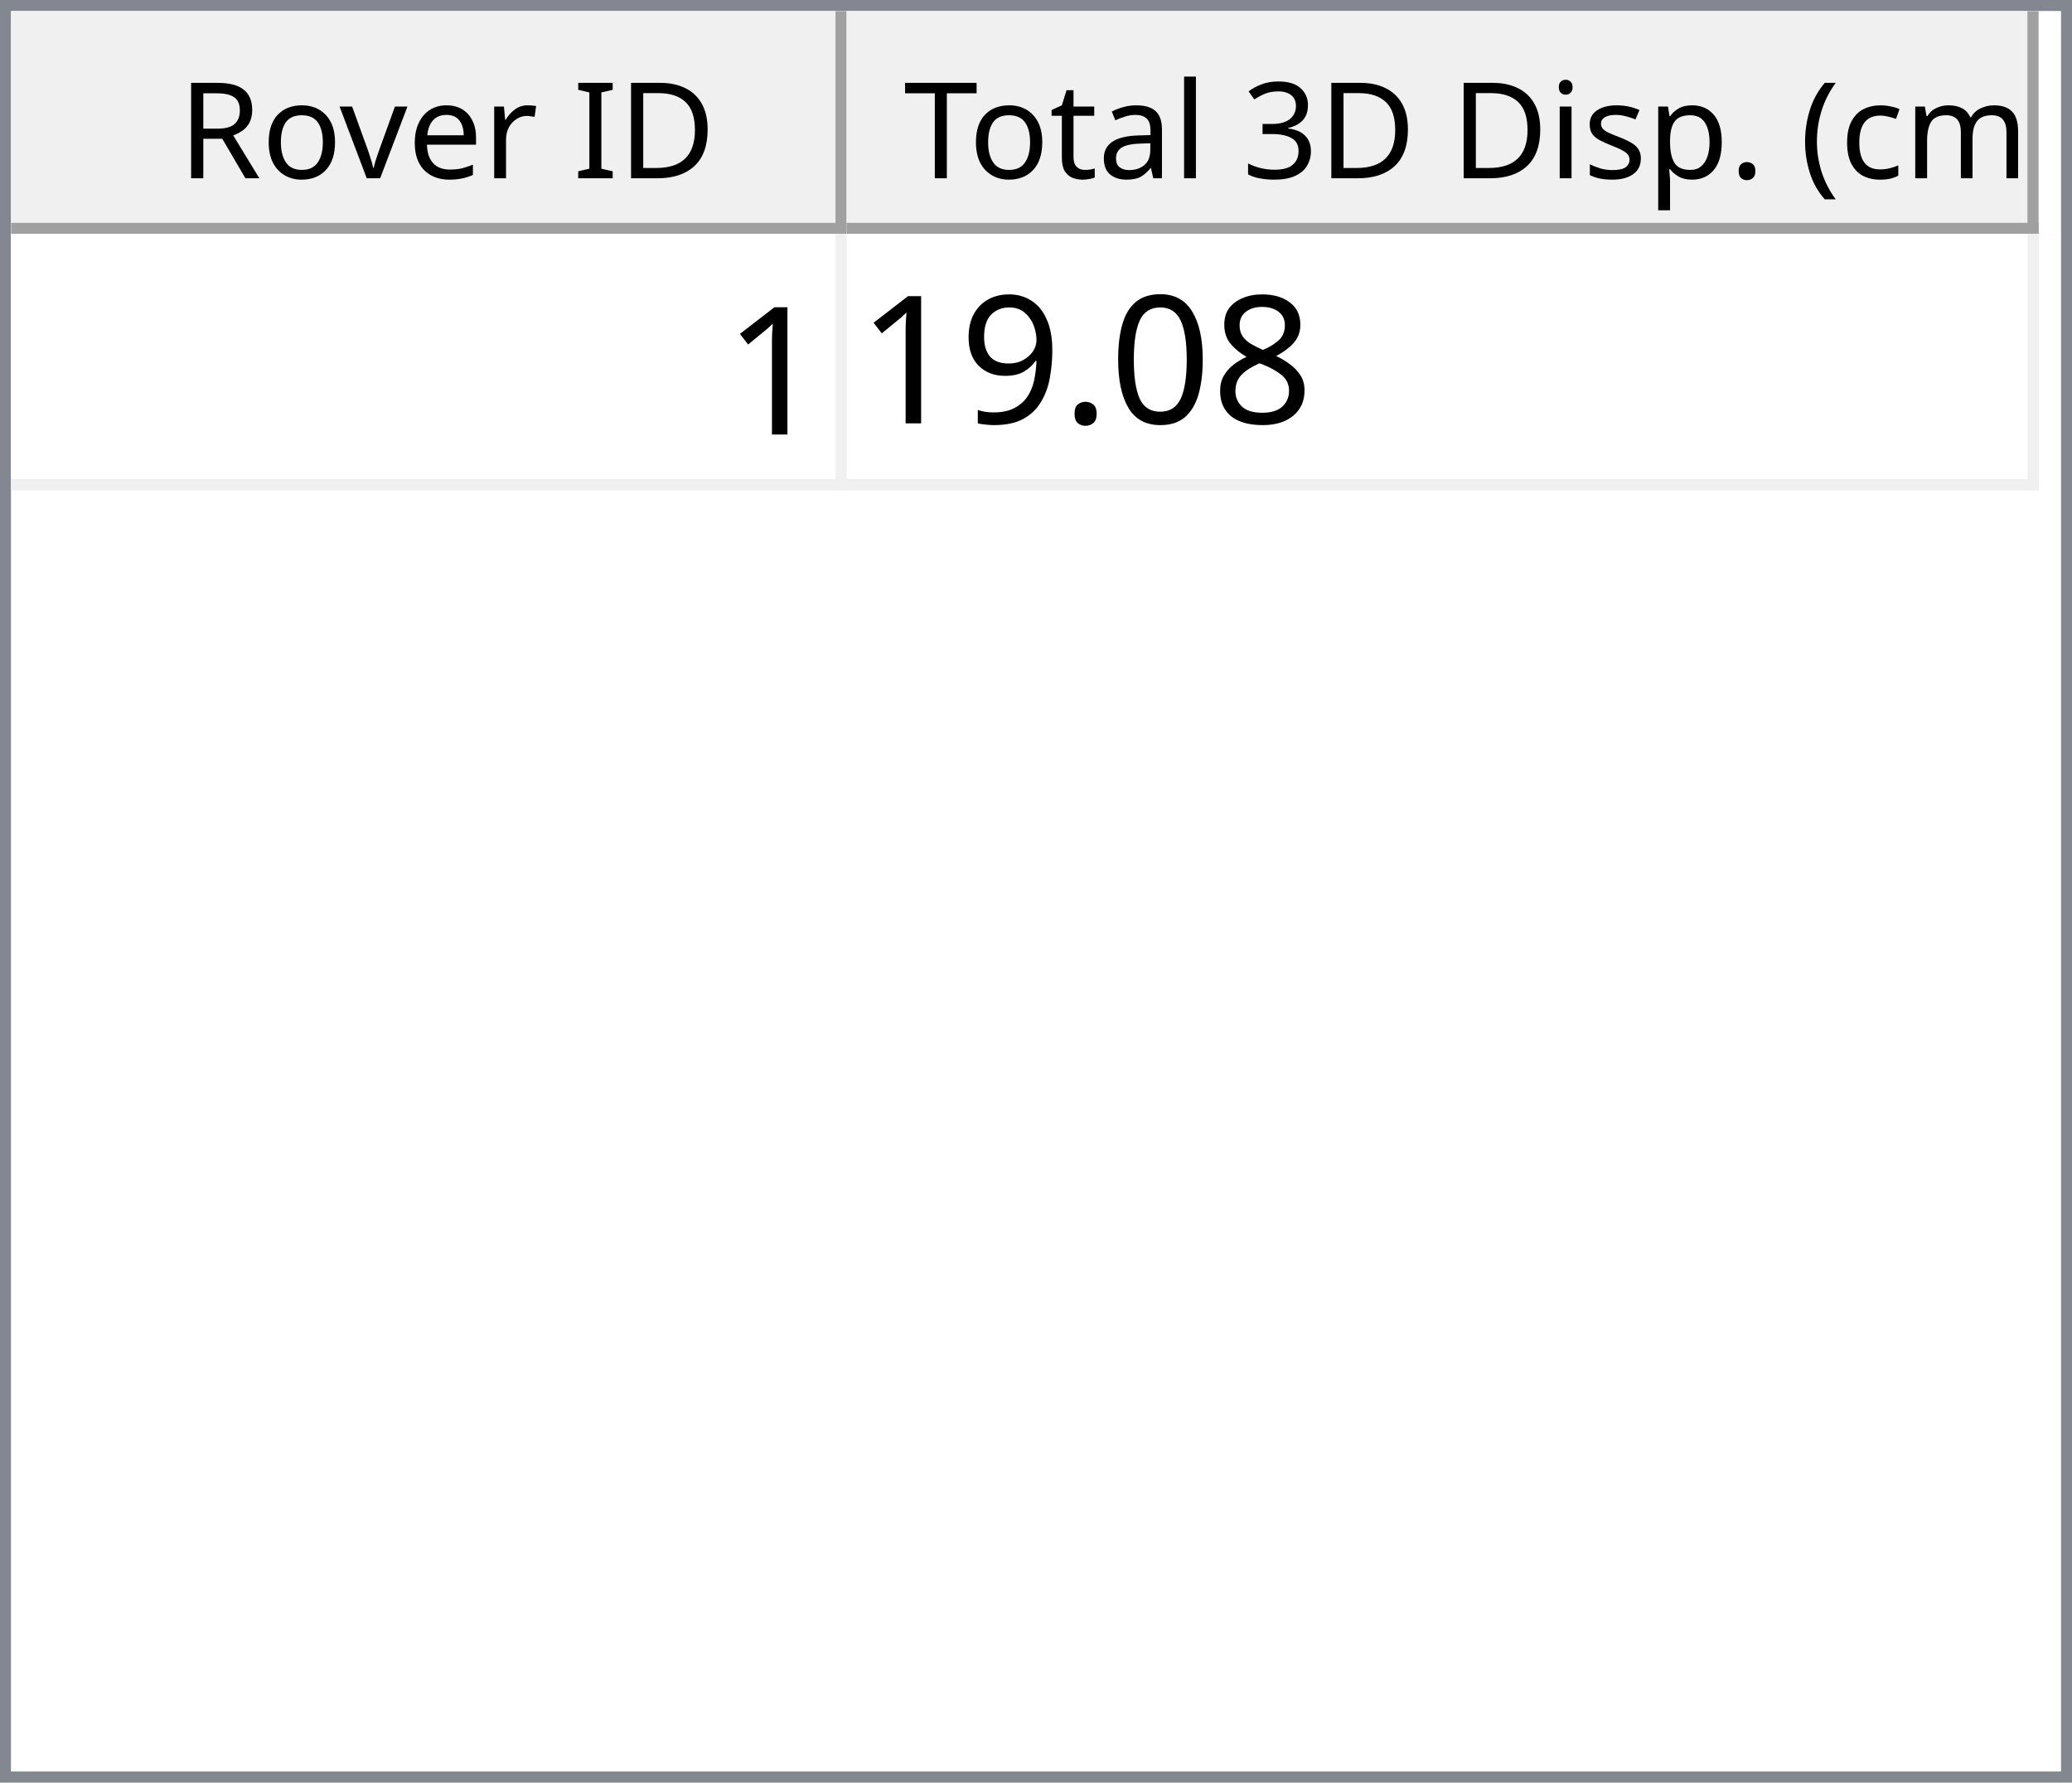
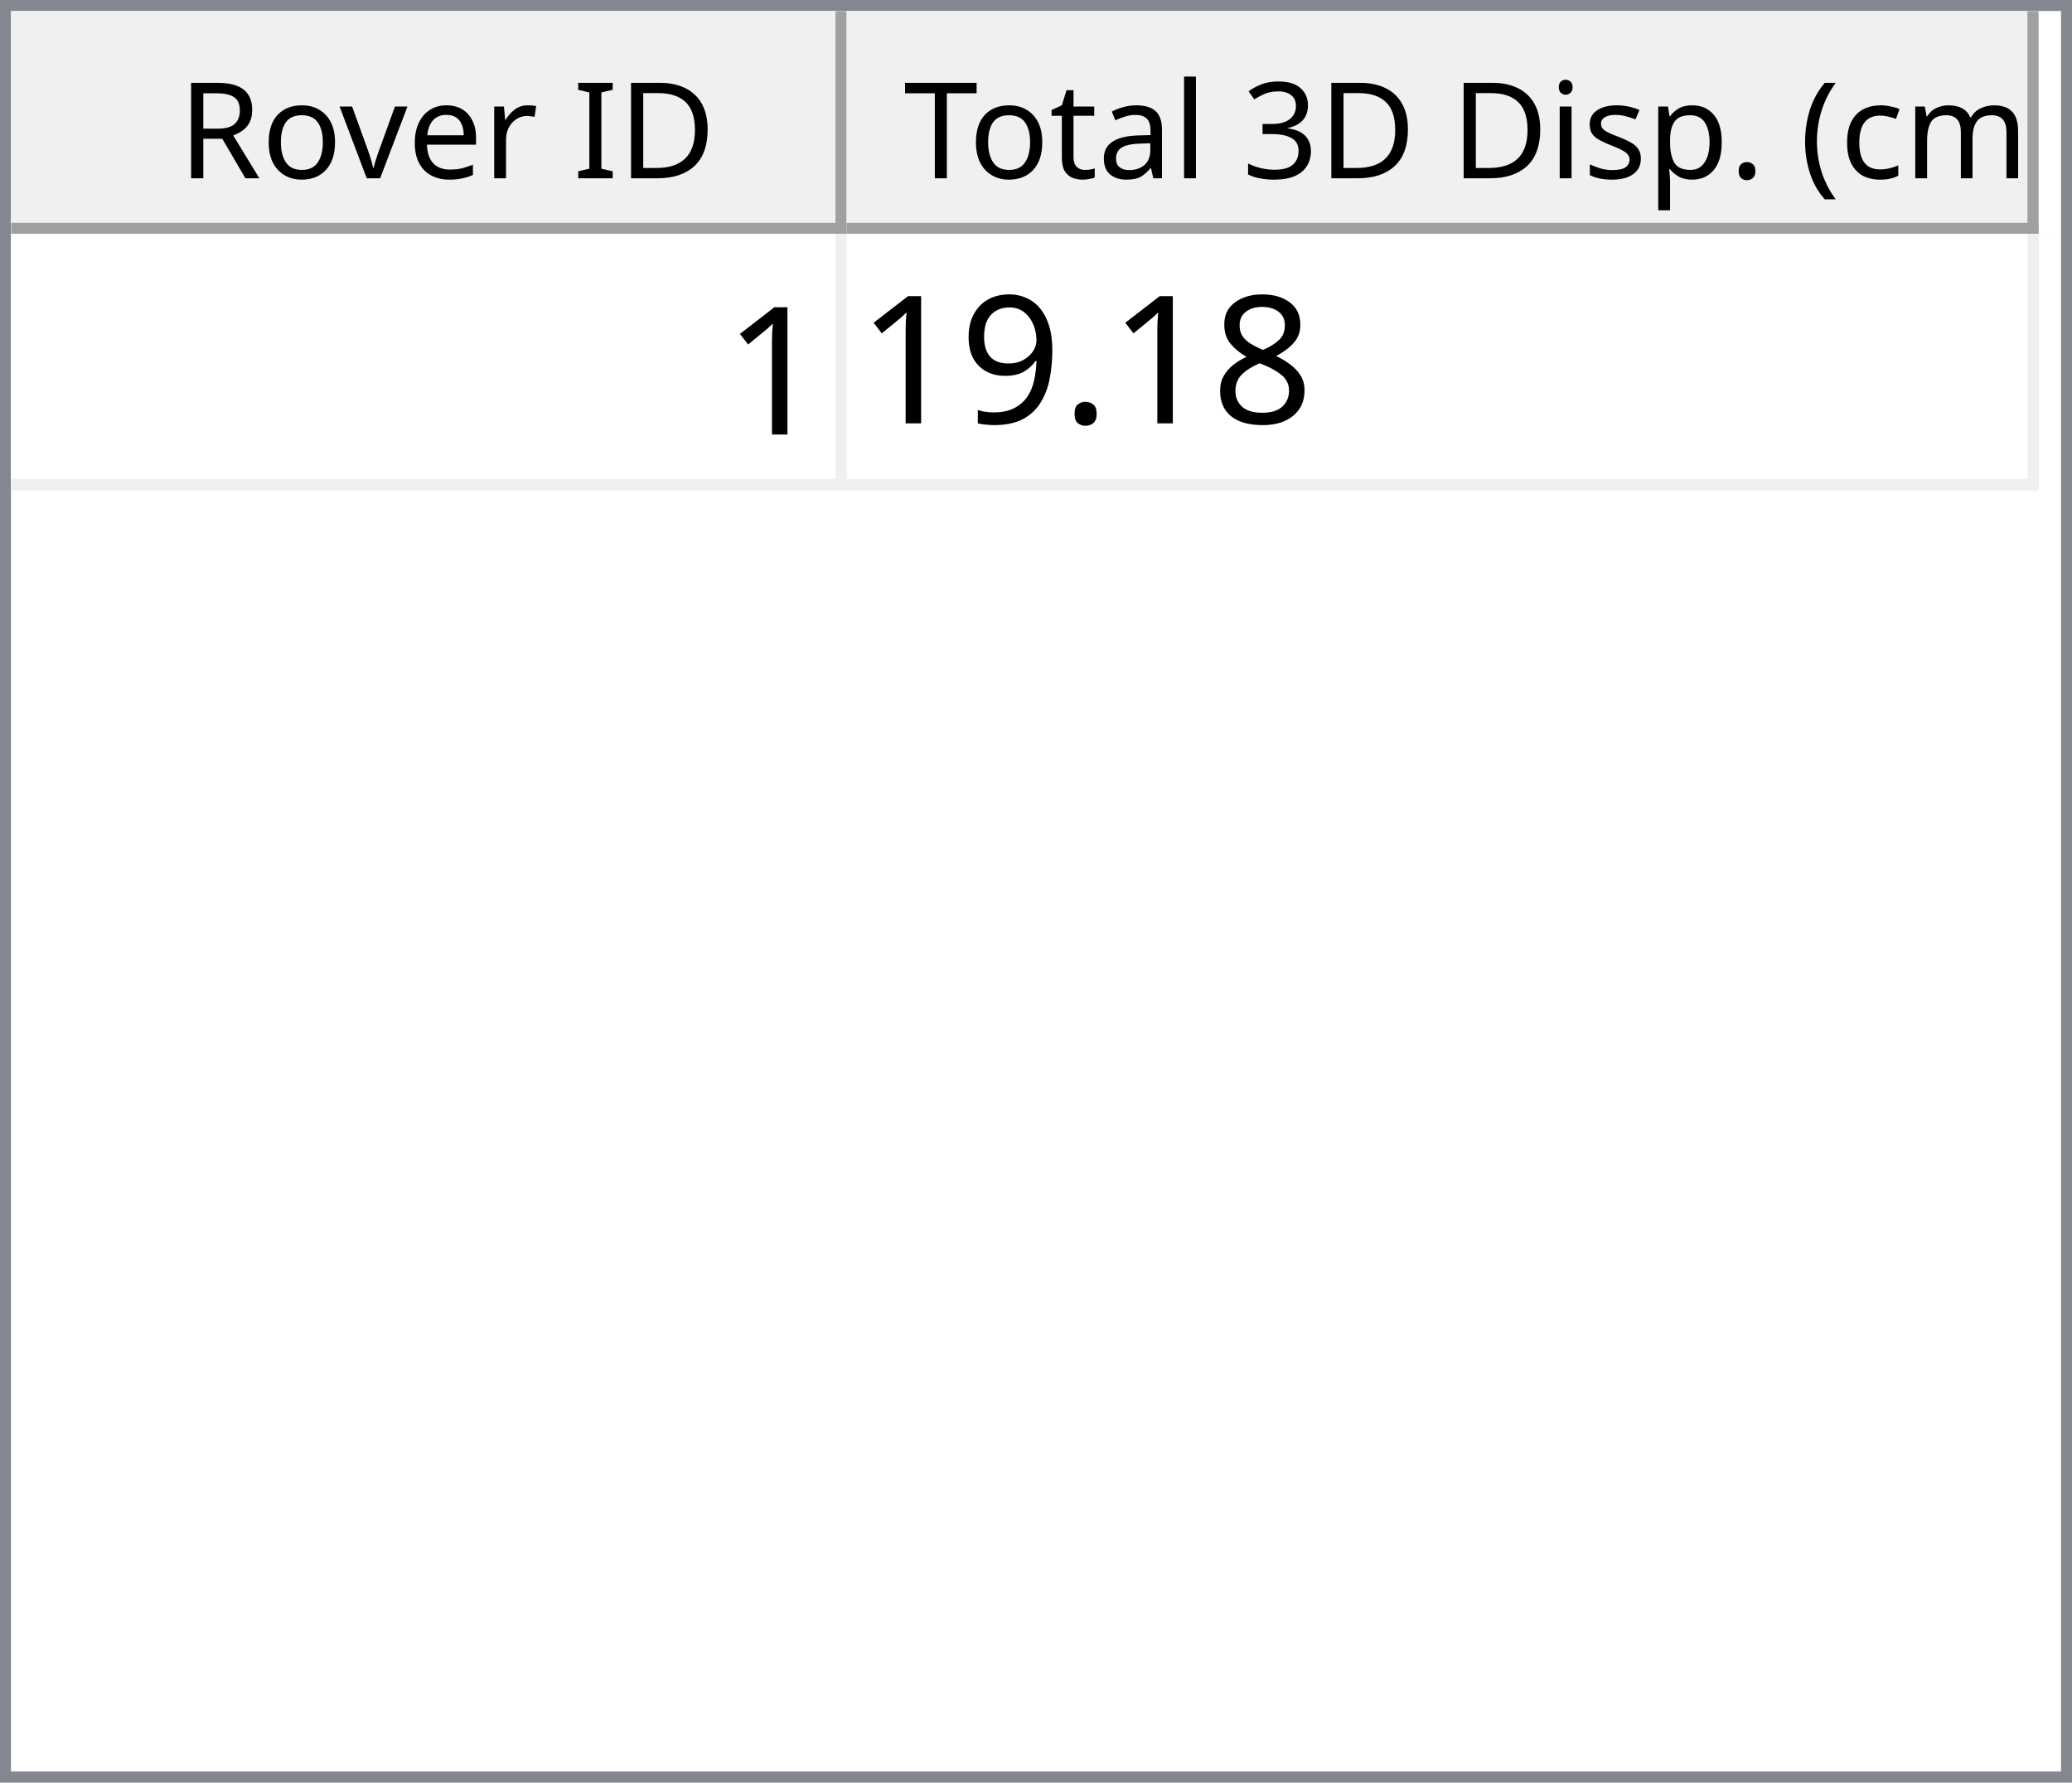
<svg xmlns="http://www.w3.org/2000/svg" style="fill-opacity:1; color-rendering:auto; color-interpolation:auto; text-rendering:auto; stroke:black; stroke-linecap:square; stroke-miterlimit:10; shape-rendering:auto; stroke-opacity:1; fill:black; stroke-dasharray:none; font-weight:normal; stroke-width:1; font-family:'Dialog'; font-style:normal; stroke-linejoin:miter; font-size:12px; stroke-dashoffset:0; image-rendering:auto;" width="186" height="160">
  <defs id="genericDefs" />
  <g>
    <defs id="defs1">
      <clipPath clipPathUnits="userSpaceOnUse" id="clipPath1">
        <path d="M0 0 L186 0 L186 160 L0 160 L0 0 Z" />
      </clipPath>
      <clipPath clipPathUnits="userSpaceOnUse" id="clipPath2">
        <path d="M0 0 L0 160 L186 160 L186 0 Z" />
      </clipPath>
      <clipPath clipPathUnits="userSpaceOnUse" id="clipPath3">
        <path d="M0 0 L0 20 L184 20 L184 0 Z" />
      </clipPath>
      <clipPath clipPathUnits="userSpaceOnUse" id="clipPath4">
        <path d="M0 0 L0 20 L75 20 L75 0 Z" />
      </clipPath>
      <clipPath clipPathUnits="userSpaceOnUse" id="clipPath5">
        <path d="M1 1 L1 19 L74 19 L74 1 Z" />
      </clipPath>
      <clipPath clipPathUnits="userSpaceOnUse" id="clipPath6">
        <path d="M0 0 L0 18 L73 18 L73 0 Z" />
      </clipPath>
      <clipPath clipPathUnits="userSpaceOnUse" id="clipPath7">
        <path d="M-0.5 -0.5 L-0.5 19.5 L74.5 19.5 L74.5 -0.5 Z" />
      </clipPath>
      <clipPath clipPathUnits="userSpaceOnUse" id="clipPath8">
        <path d="M0 0 L0 20 L107 20 L107 0 Z" />
      </clipPath>
      <clipPath clipPathUnits="userSpaceOnUse" id="clipPath9">
        <path d="M1 1 L1 19 L106 19 L106 1 Z" />
      </clipPath>
      <clipPath clipPathUnits="userSpaceOnUse" id="clipPath10">
        <path d="M0 0 L0 18 L105 18 L105 0 Z" />
      </clipPath>
      <clipPath clipPathUnits="userSpaceOnUse" id="clipPath11">
        <path d="M-0.5 -0.5 L-0.5 19.5 L106.5 19.5 L106.5 -0.5 Z" />
      </clipPath>
      <clipPath clipPathUnits="userSpaceOnUse" id="clipPath12">
        <path d="M0 0 L0 138 L184 138 L184 0 Z" />
      </clipPath>
      <clipPath clipPathUnits="userSpaceOnUse" id="clipPath13">
        <path d="M0 0 L0 23 L182 23 L182 0 Z" />
      </clipPath>
      <clipPath clipPathUnits="userSpaceOnUse" id="clipPath14">
        <path d="M-0.5 -0.5 L-0.5 22.5 L181.5 22.5 L181.5 -0.5 Z" />
      </clipPath>
      <clipPath clipPathUnits="userSpaceOnUse" id="clipPath15">
        <path d="M0 0 L0 22 L74 22 L74 0 Z" />
      </clipPath>
      <clipPath clipPathUnits="userSpaceOnUse" id="clipPath16">
        <path d="M0 0 L0 22 L106 22 L106 0 Z" />
      </clipPath>
      <font horiz-adv-x="64.551" id="font1">
        <font-face ascent="107.91" descent="25.098" units-per-em="100" style="font-style:normal; font-family:Segoe UI; font-weight:normal;" />
        <missing-glyph horiz-adv-x="64.551" d="M8.109 0 L8.109 68.266 L56.453 68.266 L56.453 0 L8.109 0 ZM15.328 7.234 L49.219 7.234 L49.219 61.031 L15.328 61.031 L15.328 7.234 Z" />
        <glyph unicode="D" horiz-adv-x="70.117" d="M9.188 0 L9.188 70.016 L28.516 70.016 Q65.531 70.016 65.531 35.891 Q65.531 19.672 55.25 9.836 Q44.969 0 27.734 0 L9.188 0 ZM17.391 62.594 L17.391 7.422 L27.828 7.422 Q41.609 7.422 49.273 14.797 Q56.938 22.172 56.938 35.688 Q56.938 62.594 28.328 62.594 L17.391 62.594 Z" />
        <glyph unicode="I" horiz-adv-x="26.611" d="M17.391 0 L9.188 0 L9.188 70.016 L17.391 70.016 L17.391 0 Z" />
        <glyph unicode=" " horiz-adv-x="27.393" d="" />
        <glyph unicode="r" horiz-adv-x="34.766" d="M34.188 41.891 Q32.078 43.5 28.125 43.5 Q23 43.5 19.555 38.672 Q16.109 33.844 16.109 25.484 L16.109 0 L8.109 0 L8.109 50 L16.109 50 L16.109 39.703 L16.312 39.703 Q18.016 44.969 21.531 47.922 Q25.047 50.875 29.391 50.875 Q32.516 50.875 34.188 50.203 L34.188 41.891 Z" />
        <glyph unicode="e" horiz-adv-x="52.295" d="M48.297 23 L12.984 23 Q13.188 14.656 17.484 10.109 Q21.781 5.562 29.297 5.562 Q37.75 5.562 44.828 11.141 L44.828 3.609 Q38.234 -1.172 27.391 -1.172 Q16.797 -1.172 10.742 5.641 Q4.688 12.453 4.688 24.812 Q4.688 36.469 11.305 43.82 Q17.922 51.172 27.734 51.172 Q37.547 51.172 42.922 44.828 Q48.297 38.484 48.297 27.203 L48.297 23 ZM40.094 29.781 Q40.047 36.719 36.75 40.578 Q33.453 44.438 27.594 44.438 Q21.922 44.438 17.969 40.383 Q14.016 36.328 13.094 29.781 L40.094 29.781 Z" />
        <glyph unicode="v" horiz-adv-x="47.9" d="M47.406 50 L27.484 0 L19.625 0 L0.688 50 L9.469 50 L22.172 13.672 Q23.578 9.672 23.922 6.688 L24.125 6.688 Q24.609 10.453 25.688 13.484 L38.969 50 L47.406 50 Z" />
        <glyph unicode="o" horiz-adv-x="58.594" d="M29 -1.172 Q17.922 -1.172 11.305 5.836 Q4.688 12.844 4.688 24.422 Q4.688 37.016 11.57 44.094 Q18.453 51.172 30.172 51.172 Q41.359 51.172 47.633 44.289 Q53.906 37.406 53.906 25.203 Q53.906 13.234 47.141 6.031 Q40.375 -1.172 29 -1.172 ZM29.594 44.438 Q21.875 44.438 17.383 39.188 Q12.891 33.938 12.891 24.703 Q12.891 15.828 17.43 10.695 Q21.969 5.562 29.594 5.562 Q37.359 5.562 41.531 10.594 Q45.703 15.625 45.703 24.906 Q45.703 34.281 41.531 39.359 Q37.359 44.438 29.594 44.438 Z" />
        <glyph unicode="R" horiz-adv-x="59.814" d="M59.375 0 L49.609 0 L37.891 19.625 Q36.281 22.359 34.766 24.289 Q33.25 26.219 31.664 27.438 Q30.078 28.656 28.25 29.219 Q26.422 29.781 24.125 29.781 L17.391 29.781 L17.391 0 L9.188 0 L9.188 70.016 L30.078 70.016 Q34.672 70.016 38.555 68.867 Q42.438 67.719 45.289 65.375 Q48.141 63.031 49.758 59.547 Q51.375 56.062 51.375 51.375 Q51.375 47.703 50.273 44.656 Q49.172 41.609 47.148 39.211 Q45.125 36.812 42.266 35.133 Q39.406 33.453 35.844 32.516 L35.844 32.328 Q37.594 31.547 38.891 30.547 Q40.188 29.547 41.359 28.18 Q42.531 26.812 43.68 25.078 Q44.828 23.344 46.234 21.047 L59.375 0 ZM17.391 62.594 L17.391 37.203 L28.516 37.203 Q31.594 37.203 34.203 38.133 Q36.812 39.062 38.719 40.797 Q40.625 42.531 41.703 45.047 Q42.781 47.562 42.781 50.688 Q42.781 56.297 39.141 59.445 Q35.5 62.594 28.609 62.594 L17.391 62.594 Z" />
        <glyph unicode=")" horiz-adv-x="30.176" d="M8.297 -15.922 L1.172 -15.922 Q16.406 2.344 16.406 26.812 Q16.406 51.469 1.078 70.016 L8.297 70.016 Q23.531 52.156 23.531 26.703 Q23.531 1.375 8.297 -15.922 Z" />
        <glyph unicode="m" horiz-adv-x="86.133" d="M79.109 0 L71.094 0 L71.094 28.719 Q71.094 37.016 68.531 40.727 Q65.969 44.438 59.906 44.438 Q54.781 44.438 51.195 39.75 Q47.609 35.062 47.609 28.516 L47.609 0 L39.594 0 L39.594 29.688 Q39.594 44.438 28.219 44.438 Q22.953 44.438 19.531 40.016 Q16.109 35.594 16.109 28.516 L16.109 0 L8.109 0 L8.109 50 L16.109 50 L16.109 42.094 L16.312 42.094 Q21.625 51.172 31.844 51.172 Q36.969 51.172 40.773 48.312 Q44.578 45.453 46 40.828 Q51.562 51.172 62.594 51.172 Q79.109 51.172 79.109 30.812 L79.109 0 Z" />
        <glyph unicode="c" horiz-adv-x="46.191" d="M42.188 2.297 Q36.422 -1.172 28.516 -1.172 Q17.828 -1.172 11.258 5.789 Q4.688 12.75 4.688 23.828 Q4.688 36.188 11.766 43.68 Q18.844 51.172 30.672 51.172 Q37.25 51.172 42.281 48.734 L42.281 40.531 Q36.719 44.438 30.375 44.438 Q22.703 44.438 17.797 38.945 Q12.891 33.453 12.891 24.516 Q12.891 15.719 17.508 10.641 Q22.125 5.562 29.891 5.562 Q36.422 5.562 42.188 9.906 L42.188 2.297 Z" />
        <glyph unicode="(" horiz-adv-x="30.176" d="M29.109 -15.922 L21.969 -15.922 Q6.844 1.375 6.844 26.703 Q6.844 52.156 21.969 70.016 L29.203 70.016 Q13.875 51.469 13.875 26.812 Q13.875 2.344 29.109 -15.922 Z" />
        <glyph unicode="." horiz-adv-x="21.68" d="M10.891 -1.078 Q8.641 -1.078 7.055 0.539 Q5.469 2.156 5.469 4.391 Q5.469 6.641 7.055 8.273 Q8.641 9.906 10.891 9.906 Q13.188 9.906 14.797 8.273 Q16.406 6.641 16.406 4.391 Q16.406 2.156 14.797 0.539 Q13.188 -1.078 10.891 -1.078 Z" />
        <glyph unicode="p" horiz-adv-x="58.789" d="M16.312 7.234 L16.109 7.234 L16.109 -23 L8.109 -23 L8.109 50 L16.109 50 L16.109 41.219 L16.312 41.219 Q22.219 51.172 33.594 51.172 Q43.266 51.172 48.688 44.461 Q54.109 37.75 54.109 26.469 Q54.109 13.922 48 6.375 Q41.891 -1.172 31.297 -1.172 Q21.578 -1.172 16.312 7.234 ZM16.109 27.391 L16.109 20.406 Q16.109 14.203 20.141 9.883 Q24.172 5.562 30.375 5.562 Q37.641 5.562 41.773 11.133 Q45.906 16.703 45.906 26.609 Q45.906 34.969 42.047 39.703 Q38.188 44.438 31.594 44.438 Q24.609 44.438 20.359 39.578 Q16.109 34.719 16.109 27.391 Z" />
        <glyph unicode="s" horiz-adv-x="42.432" d="M5.078 1.812 L5.078 10.406 Q11.625 5.562 19.484 5.562 Q30.031 5.562 30.031 12.594 Q30.031 14.594 29.125 15.992 Q28.219 17.391 26.68 18.461 Q25.141 19.531 23.07 20.383 Q21 21.234 18.609 22.172 Q15.281 23.484 12.766 24.828 Q10.25 26.172 8.57 27.859 Q6.891 29.547 6.031 31.695 Q5.172 33.844 5.172 36.719 Q5.172 40.234 6.789 42.945 Q8.406 45.656 11.086 47.484 Q13.766 49.312 17.211 50.242 Q20.656 51.172 24.312 51.172 Q30.812 51.172 35.938 48.922 L35.938 40.828 Q30.422 44.438 23.25 44.438 Q21 44.438 19.195 43.922 Q17.391 43.406 16.094 42.477 Q14.797 41.547 14.086 40.258 Q13.375 38.969 13.375 37.406 Q13.375 35.453 14.086 34.133 Q14.797 32.812 16.164 31.789 Q17.531 30.766 19.484 29.938 Q21.438 29.109 23.922 28.125 Q27.25 26.859 29.883 25.516 Q32.516 24.172 34.375 22.484 Q36.234 20.797 37.234 18.602 Q38.234 16.406 38.234 13.375 Q38.234 9.672 36.602 6.938 Q34.969 4.203 32.234 2.398 Q29.5 0.594 25.93 -0.289 Q22.359 -1.172 18.453 -1.172 Q10.75 -1.172 5.078 1.812 Z" />
        <glyph unicode="i" horiz-adv-x="24.219" d="M12.203 62.703 Q10.062 62.703 8.547 64.164 Q7.031 65.625 7.031 67.875 Q7.031 70.125 8.547 71.609 Q10.062 73.094 12.203 73.094 Q14.406 73.094 15.945 71.609 Q17.484 70.125 17.484 67.875 Q17.484 65.719 15.945 64.211 Q14.406 62.703 12.203 62.703 ZM16.109 0 L8.109 0 L8.109 50 L16.109 50 L16.109 0 Z" />
        <glyph unicode="3" horiz-adv-x="53.906" d="M46.531 19.828 Q46.531 15.094 44.75 11.211 Q42.969 7.328 39.719 4.57 Q36.469 1.812 31.93 0.297 Q27.391 -1.219 21.922 -1.219 Q11.922 -1.219 6 2.594 L6 11.188 Q13.094 5.609 22.219 5.609 Q25.875 5.609 28.828 6.539 Q31.781 7.469 33.906 9.227 Q36.031 10.984 37.18 13.477 Q38.328 15.969 38.328 19.094 Q38.328 32.812 18.797 32.812 L12.984 32.812 L12.984 39.594 L18.5 39.594 Q35.797 39.594 35.797 52.484 Q35.797 64.406 22.609 64.406 Q15.188 64.406 8.688 59.422 L8.688 67.188 Q15.375 71.188 24.609 71.188 Q29 71.188 32.57 69.969 Q36.141 68.75 38.68 66.555 Q41.219 64.359 42.609 61.281 Q44 58.203 44 54.5 Q44 40.672 30.031 36.719 L30.031 36.531 Q33.594 36.141 36.625 34.797 Q39.656 33.453 41.852 31.305 Q44.047 29.156 45.289 26.25 Q46.531 23.344 46.531 19.828 Z" />
        <glyph unicode="l" horiz-adv-x="24.219" d="M16.109 0 L8.109 0 L8.109 74.031 L16.109 74.031 L16.109 0 Z" />
        <glyph unicode="a" horiz-adv-x="50.879" d="M43.891 0 L35.891 0 L35.891 7.812 L35.688 7.812 Q30.469 -1.172 20.312 -1.172 Q12.844 -1.172 8.617 2.781 Q4.391 6.734 4.391 13.281 Q4.391 27.297 20.906 29.594 L35.891 31.688 Q35.891 44.438 25.594 44.438 Q16.547 44.438 9.281 38.281 L9.281 46.484 Q16.656 51.172 26.266 51.172 Q43.891 51.172 43.891 32.516 L43.891 0 ZM35.891 25.297 L23.828 23.641 Q18.266 22.859 15.43 20.875 Q12.594 18.891 12.594 13.875 Q12.594 10.203 15.211 7.883 Q17.828 5.562 22.172 5.562 Q28.125 5.562 32.008 9.742 Q35.891 13.922 35.891 20.312 L35.891 25.297 Z" />
        <glyph unicode="t" horiz-adv-x="33.887" d="M31.297 0.484 Q28.469 -1.078 23.828 -1.078 Q10.688 -1.078 10.688 13.578 L10.688 43.172 L2.094 43.172 L2.094 50 L10.688 50 L10.688 62.203 L18.703 64.797 L18.703 50 L31.297 50 L31.297 43.172 L18.703 43.172 L18.703 14.984 Q18.703 9.969 20.414 7.82 Q22.125 5.672 26.078 5.672 Q29.109 5.672 31.297 7.328 L31.297 0.484 Z" />
        <glyph unicode="T" horiz-adv-x="52.393" d="M50.594 62.594 L30.375 62.594 L30.375 0 L22.172 0 L22.172 62.594 L2 62.594 L2 70.016 L50.594 70.016 L50.594 62.594 Z" />
      </font>
      <font horiz-adv-x="75.0" id="font2">
        <font-face ascent="100.537" descent="21.973" units-per-em="100" style="font-style:normal; font-family:sans-serif; font-weight:normal;" />
        <missing-glyph horiz-adv-x="75.0" d="M12.5 0 L12.5 62.5 L62.5 62.5 L62.5 0 L12.5 0 ZM14.062 1.562 L60.938 1.562 L60.938 60.938 L14.062 60.938 L14.062 1.562 Z" />
        <glyph unicode="1" horiz-adv-x="55.615" d="M37.25 0 L28.469 0 L28.469 56 Q25.297 52.984 20.141 49.953 Q14.984 46.922 10.891 45.406 L10.891 53.906 Q18.266 57.375 23.781 62.305 Q29.297 67.234 31.594 71.875 L37.25 71.875 L37.25 0 Z" />
        <glyph unicode="8" horiz-adv-x="55.615" d="M17.672 38.812 Q12.203 40.828 9.57 44.539 Q6.938 48.25 6.938 53.422 Q6.938 61.234 12.555 66.555 Q18.172 71.875 27.484 71.875 Q36.859 71.875 42.578 66.43 Q48.297 60.984 48.297 53.172 Q48.297 48.188 45.68 44.508 Q43.062 40.828 37.75 38.812 Q44.344 36.672 47.781 31.883 Q51.219 27.094 51.219 20.453 Q51.219 11.281 44.727 5.031 Q38.234 -1.219 27.641 -1.219 Q17.047 -1.219 10.547 5.055 Q4.047 11.328 4.047 20.703 Q4.047 27.688 7.594 32.398 Q11.141 37.109 17.672 38.812 ZM15.922 53.719 Q15.922 48.641 19.195 45.414 Q22.469 42.188 27.688 42.188 Q32.766 42.188 36.016 45.383 Q39.266 48.578 39.266 53.219 Q39.266 58.062 35.914 61.359 Q32.562 64.656 27.594 64.656 Q22.562 64.656 19.242 61.43 Q15.922 58.203 15.922 53.719 ZM13.094 20.656 Q13.094 16.891 14.875 13.375 Q16.656 9.859 20.172 7.93 Q23.688 6 27.734 6 Q34.031 6 38.133 10.055 Q42.234 14.109 42.234 20.359 Q42.234 26.703 38.016 30.859 Q33.797 35.016 27.438 35.016 Q21.234 35.016 17.164 30.914 Q13.094 26.812 13.094 20.656 Z" />
-         <glyph unicode="0" horiz-adv-x="55.615" d="M4.156 35.297 Q4.156 48 6.766 55.742 Q9.375 63.484 14.523 67.68 Q19.672 71.875 27.484 71.875 Q33.25 71.875 37.594 69.555 Q41.938 67.234 44.773 62.867 Q47.609 58.5 49.219 52.227 Q50.828 45.953 50.828 35.297 Q50.828 22.703 48.242 14.969 Q45.656 7.234 40.508 3.008 Q35.359 -1.219 27.484 -1.219 Q17.141 -1.219 11.234 6.203 Q4.156 15.141 4.156 35.297 ZM13.188 35.297 Q13.188 17.672 17.312 11.836 Q21.438 6 27.484 6 Q33.547 6 37.672 11.859 Q41.797 17.719 41.797 35.297 Q41.797 52.984 37.672 58.789 Q33.547 64.594 27.391 64.594 Q21.344 64.594 17.719 59.469 Q13.188 52.938 13.188 35.297 Z" />
        <glyph unicode="." horiz-adv-x="27.783" d="M9.078 0 L9.078 10.016 L19.094 10.016 L19.094 0 L9.078 0 Z" />
        <glyph unicode="9" horiz-adv-x="55.615" d="M5.469 16.547 L13.922 17.328 Q14.984 11.375 18.016 8.688 Q21.047 6 25.781 6 Q29.828 6 32.883 7.859 Q35.938 9.719 37.891 12.82 Q39.844 15.922 41.164 21.195 Q42.484 26.469 42.484 31.938 Q42.484 32.516 42.438 33.688 Q39.797 29.5 35.234 26.883 Q30.672 24.266 25.344 24.266 Q16.453 24.266 10.305 30.711 Q4.156 37.156 4.156 47.703 Q4.156 58.594 10.578 65.234 Q17 71.875 26.656 71.875 Q33.641 71.875 39.43 68.117 Q45.219 64.359 48.219 57.398 Q51.219 50.438 51.219 37.25 Q51.219 23.531 48.242 15.406 Q45.266 7.281 39.383 3.031 Q33.5 -1.219 25.594 -1.219 Q17.188 -1.219 11.867 3.445 Q6.547 8.109 5.469 16.547 ZM41.453 48.141 Q41.453 55.719 37.43 60.156 Q33.406 64.594 27.734 64.594 Q21.875 64.594 17.531 59.812 Q13.188 55.031 13.188 47.406 Q13.188 40.578 17.312 36.305 Q21.438 32.031 27.484 32.031 Q33.594 32.031 37.523 36.305 Q41.453 40.578 41.453 48.141 Z" />
      </font>
    </defs>
    <g style="fill:white; stroke:white;">
      <rect x="0" y="0" width="186" style="clip-path:url(#clipPath1); stroke:none;" height="160" />
    </g>
    <g style="fill:white; text-rendering:optimizeSpeed; color-rendering:optimizeSpeed; image-rendering:optimizeSpeed; shape-rendering:crispEdges; stroke:white; color-interpolation:sRGB;">
      <rect x="0" width="186" height="160" y="0" style="stroke:none;" />
      <path style="stroke:none;" d="M0 160 L186 160 L186 0 L0 0 Z" />
    </g>
    <g style="fill:rgb(240,240,240); font-family:'Segoe UI'; stroke:rgb(240,240,240);">
      <rect x="0" y="0" width="186" style="clip-path:url(#clipPath2); stroke:none;" height="160" />
    </g>
    <g style="fill:rgb(130,135,144); font-family:'Segoe UI'; stroke:rgb(130,135,144);">
      <path d="M0 0 L186 0 L186 160 L0 160 L0 0 ZM1 1 L185 1 L185 159 L1 159 L1 1 Z" style="fill-rule:evenodd; clip-path:url(#clipPath2); stroke:none;" />
    </g>
    <g style="fill:white; font-family:'Segoe UI'; stroke:white;" transform="translate(1,1)">
      <rect x="0" y="0" width="184" style="clip-path:url(#clipPath3); stroke:none;" height="20" />
    </g>
    <g style="fill:rgb(240,240,240); font-family:'Segoe UI'; stroke:rgb(240,240,240);" transform="translate(1,1)">
      <rect x="0" y="0" width="75" style="clip-path:url(#clipPath4); stroke:none;" height="20" />
    </g>
    <g style="font-family:'Segoe UI';" transform="translate(2,2)">
      <text x="14" xml:space="preserve" y="14" style="clip-path:url(#clipPath6); stroke:none;">Rover ID</text>
    </g>
    <g style="fill:rgb(160,160,160); font-family:'Segoe UI'; stroke:rgb(160,160,160); stroke-linejoin:bevel;" transform="translate(1.5,1.5)">
      <line x1="74" x2="74" y1="0" style="fill:none; clip-path:url(#clipPath7);" y2="19" />
    </g>
    <g style="fill:rgb(160,160,160); font-family:'Segoe UI'; stroke:rgb(160,160,160); stroke-linejoin:bevel;" transform="matrix(1,0,0,1,1,1) translate(0.5,0.5)">
      <line x1="0" x2="74" y1="19" style="fill:none; clip-path:url(#clipPath7);" y2="19" />
    </g>
    <g style="fill:rgb(240,240,240); font-family:'Segoe UI'; stroke:rgb(240,240,240);" transform="translate(76,1)">
      <rect x="0" y="0" width="107" style="clip-path:url(#clipPath8); stroke:none;" height="20" />
    </g>
    <g style="font-family:'Segoe UI';" transform="translate(77,2)">
      <text x="1" xml:space="preserve" y="14" style="clip-path:url(#clipPath10); stroke:none;"> Total 3D Disp. (cm)</text>
    </g>
    <g style="fill:rgb(160,160,160); font-family:'Segoe UI'; stroke:rgb(160,160,160); stroke-linejoin:bevel;" transform="translate(76.5,1.5)">
      <line x1="106" x2="106" y1="0" style="fill:none; clip-path:url(#clipPath11);" y2="19" />
    </g>
    <g style="fill:rgb(160,160,160); font-family:'Segoe UI'; stroke:rgb(160,160,160); stroke-linejoin:bevel;" transform="matrix(1,0,0,1,76,1) translate(0.5,0.5)">
      <line x1="0" x2="106" y1="19" style="fill:none; clip-path:url(#clipPath11);" y2="19" />
    </g>
    <g style="fill:white; font-family:'Segoe UI'; stroke:white;" transform="translate(1,21)">
      <rect x="0" y="0" width="184" style="clip-path:url(#clipPath12); stroke:none;" height="138" />
    </g>
    <g style="fill:rgb(240,240,240); font-size:16px; font-family:sans-serif; stroke:rgb(240,240,240);" transform="translate(1,21)">
      <rect x="0" y="0" width="182" style="clip-path:url(#clipPath13); stroke:none;" height="23" />
      <line transform="translate(0.5,0.5)" x1="0" x2="181" y1="22" style="clip-path:url(#clipPath14); fill:none; stroke-linejoin:bevel;" y2="22" />
    </g>
    <g transform="matrix(1,0,0,1,1,21) translate(0.5,0.5)" style="fill:rgb(240,240,240); font-size:16px; font-family:sans-serif; stroke:rgb(240,240,240); stroke-linejoin:bevel;">
      <line x1="74" x2="74" y1="0" style="fill:none; clip-path:url(#clipPath14);" y2="22" />
    </g>
    <g transform="matrix(1,0,0,1,1,21) translate(0.5,0.5)" style="fill:rgb(240,240,240); font-size:16px; font-family:sans-serif; stroke:rgb(240,240,240); stroke-linejoin:bevel;">
      <line x1="181" x2="181" y1="0" style="fill:none; clip-path:url(#clipPath14);" y2="22" />
    </g>
    <g style="fill:white; font-size:16px; font-family:sans-serif; stroke:white;" transform="matrix(1,0,0,1,1,21)">
      <rect x="0" y="0" width="74" style="clip-path:url(#clipPath15); stroke:none;" height="22" />
      <text x="64" y="18" style="fill:black; clip-path:url(#clipPath15); stroke:none;" xml:space="preserve">1</text>
    </g>
    <g style="fill:white; font-size:16px; font-family:sans-serif; stroke:white;" transform="matrix(1,0,0,1,1,21) translate(75,0)">
      <rect x="0" y="0" width="106" style="clip-path:url(#clipPath16); stroke:none;" height="22" />
-       <text x="1" y="17" style="fill:black; clip-path:url(#clipPath16); stroke:none;" xml:space="preserve">19.08</text>
+       <text x="1" y="17" style="fill:black; clip-path:url(#clipPath16); stroke:none;" xml:space="preserve">19.18</text>
    </g>
  </g>
</svg>
